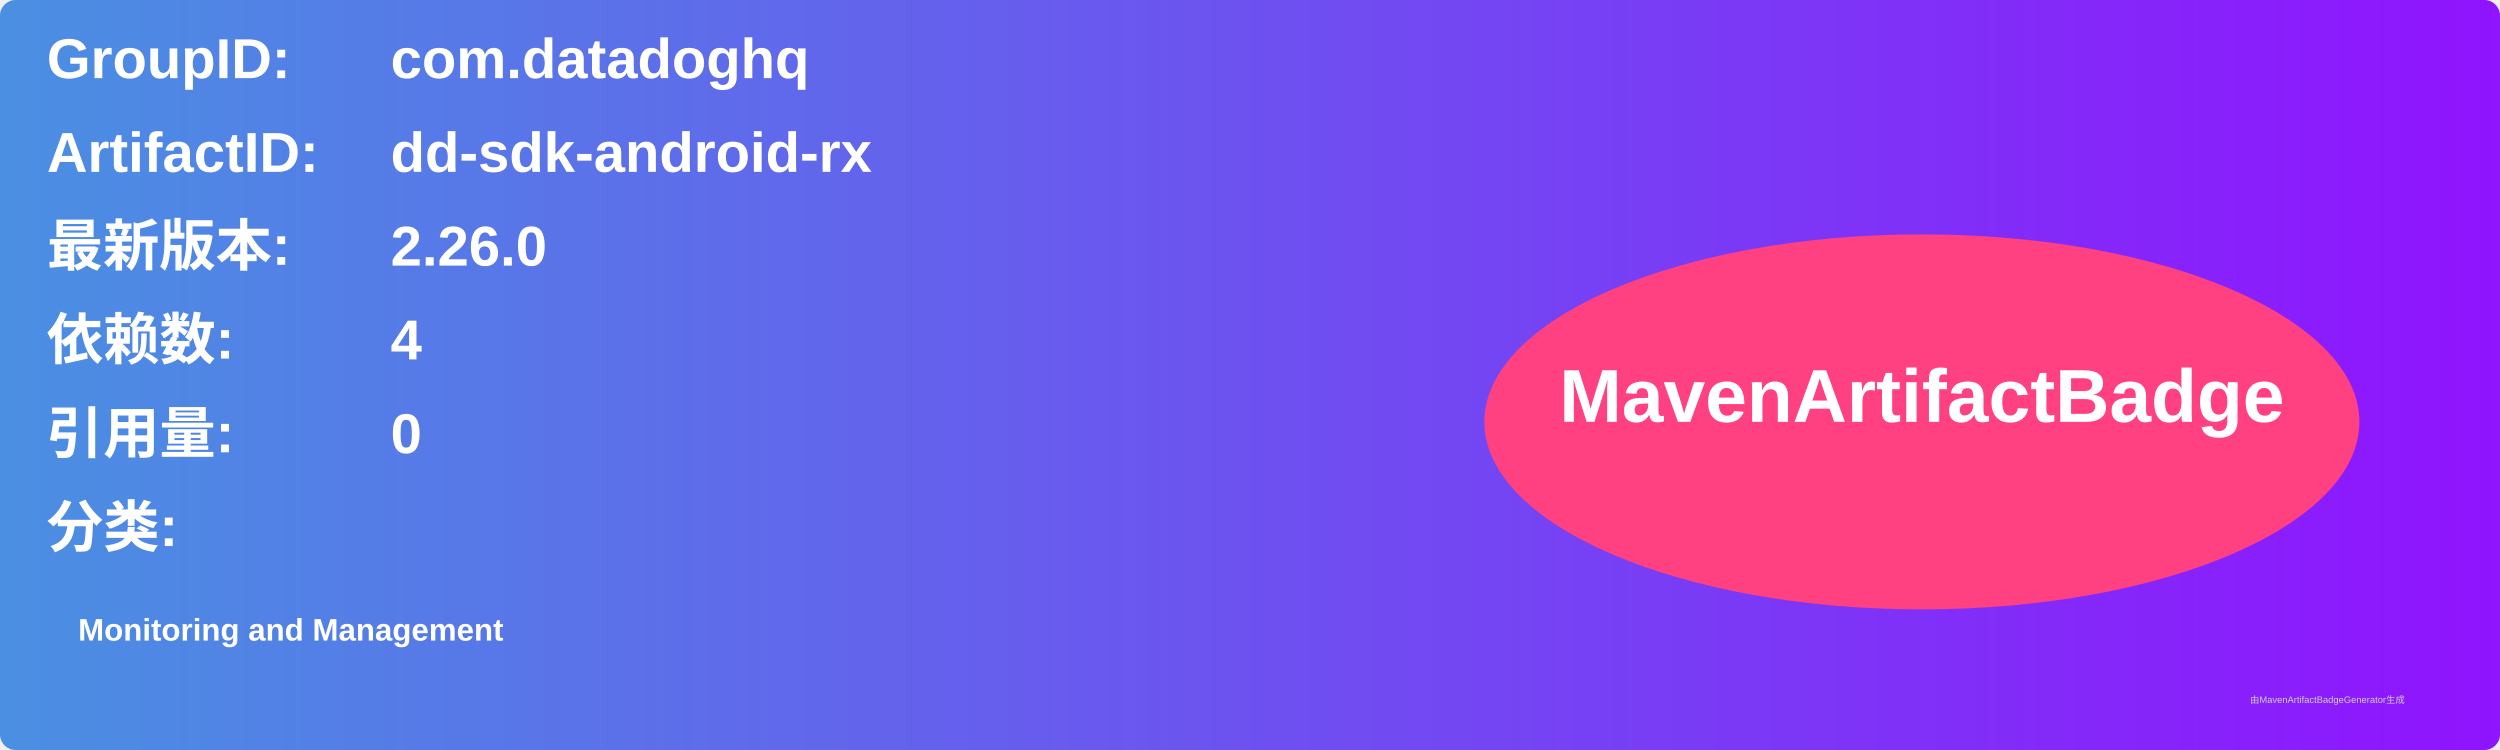
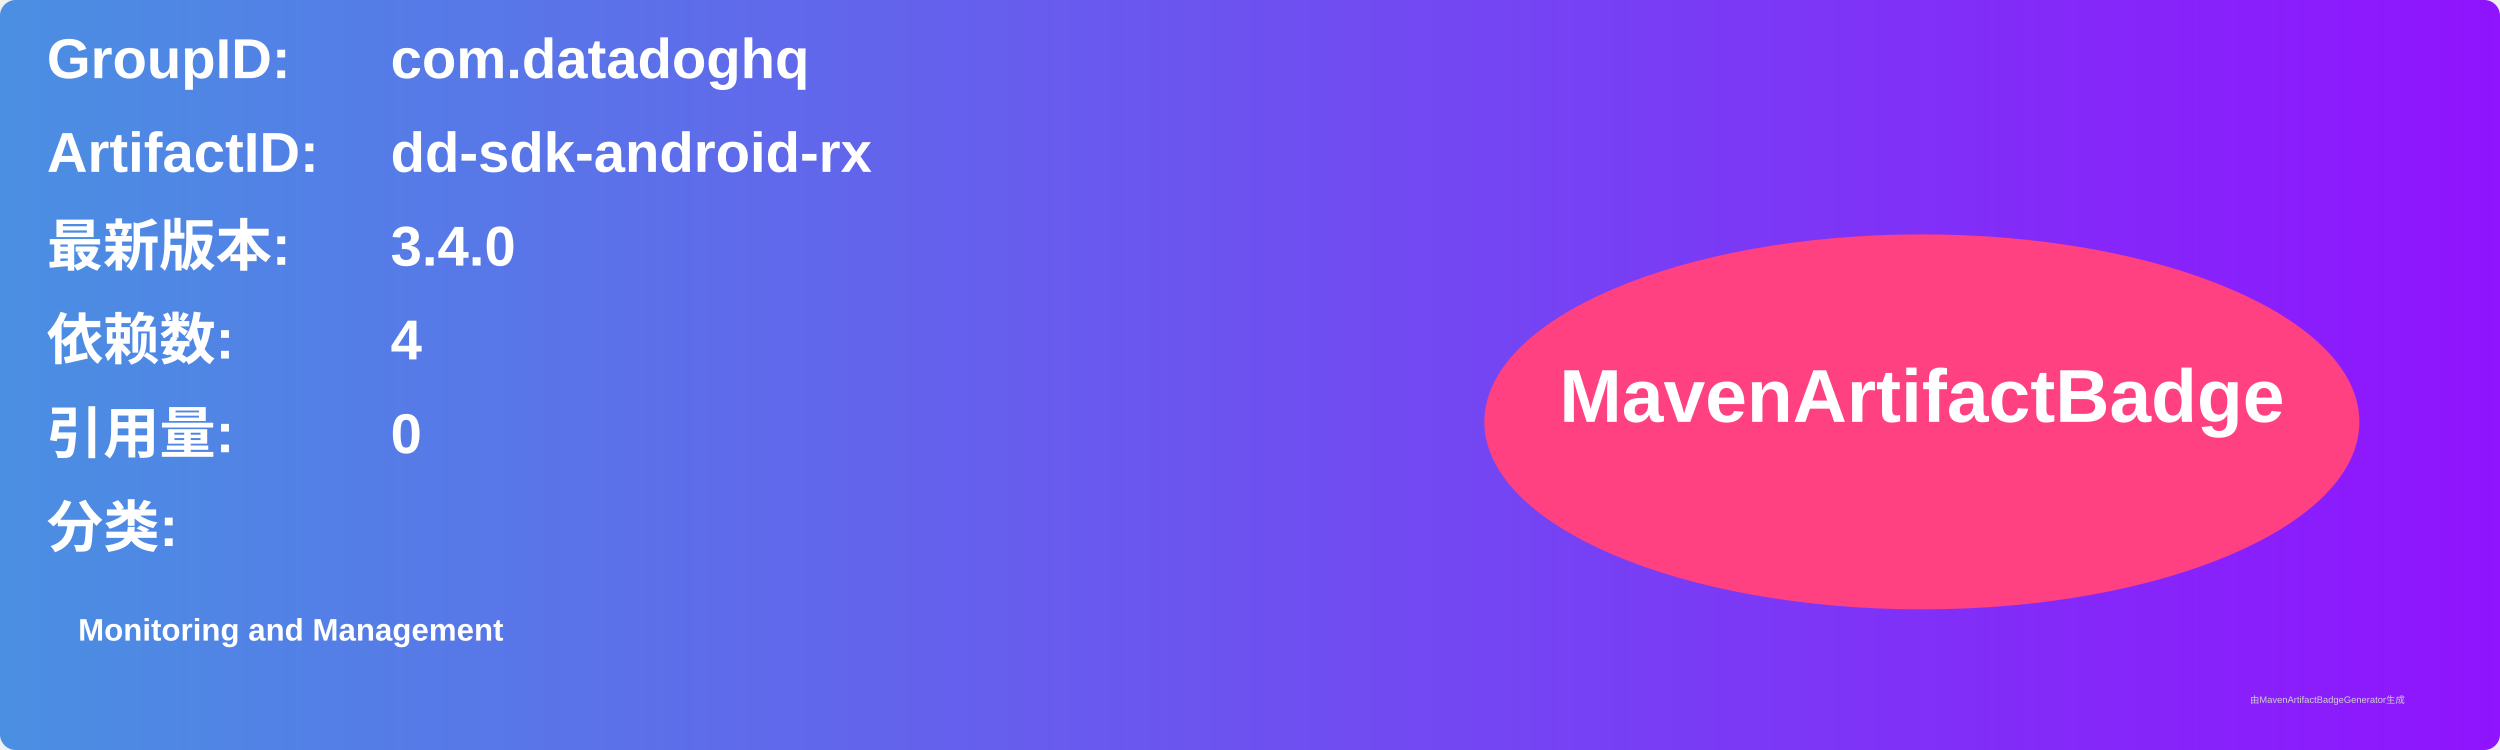
<svg xmlns="http://www.w3.org/2000/svg" width="800" height="240" viewBox="0 0 800 240">
  <linearGradient id="grad" x1="0%" y1="0%" x2="100%" y2="0%">
    <stop offset="0%" stop-color="#4a90e2" />
    <stop offset="100%" stop-color="#9013fe" />
  </linearGradient>
  <rect width="100%" height="100%" rx="5" ry="5" fill="url(#grad)" />
  <g transform="translate(15, 15)">
    <text x="0" y="10" font-family="Arial" font-size="18" fill="white" font-weight="bold" width="260">GroupID:</text>
    <text x="110" y="10" font-family="Arial" font-size="18" fill="white" font-weight="bold" width="460">com.datadoghq</text>
    <text x="0" y="40" font-family="Arial" font-size="18" fill="white" font-weight="bold" width="260">ArtifactID:</text>
    <text x="110" y="40" font-family="Arial" font-size="18" fill="white" font-weight="bold" width="460">dd-sdk-android-rx</text>
    <text x="0" y="70" font-family="Arial" font-size="18" fill="white" font-weight="bold">最新版本:</text>
    <text x="110" y="70" font-family="Arial" font-size="18" fill="white" font-weight="bold">
-       <tspan font-weight="bold">2.26.0</tspan>
+       <tspan font-weight="bold">3.4.0</tspan>
    </text>
    <text x="0" y="100" font-family="Arial" font-size="18" fill="white" font-weight="bold">依赖数: </text>
    <text x="110" y="100" font-family="Arial" font-size="18" fill="white">
      <tspan font-weight="bold">4</tspan>
    </text>
    <text x="0" y="130" font-family="Arial" font-size="18" fill="white" font-weight="bold">引用量: </text>
    <text x="110" y="130" font-family="Arial" font-size="18" fill="white">
      <tspan font-weight="bold">0</tspan>
    </text>
    <text x="0" y="160" font-family="Arial" font-size="18" fill="white" font-weight="bold">分类:</text>
    <text x="10" y="190" font-family="Arial" font-size="10" fill="white">
      <tspan font-weight="bold">Monitoring and Management</tspan>
    </text>
    <ellipse cx="600" cy="120" rx="140" ry="60" fill="#ff4081" />
    <text x="600" y="120" text-anchor="middle" font-family="Arial" font-size="24" fill="white" font-weight="bold">MavenArtifactBadge</text>
  </g>
  <text x="720" y="225" font-family="Arial" font-size="3" fill="#d0d0d0">由MavenArtifactBadgeGenerator生成</text>
</svg>
